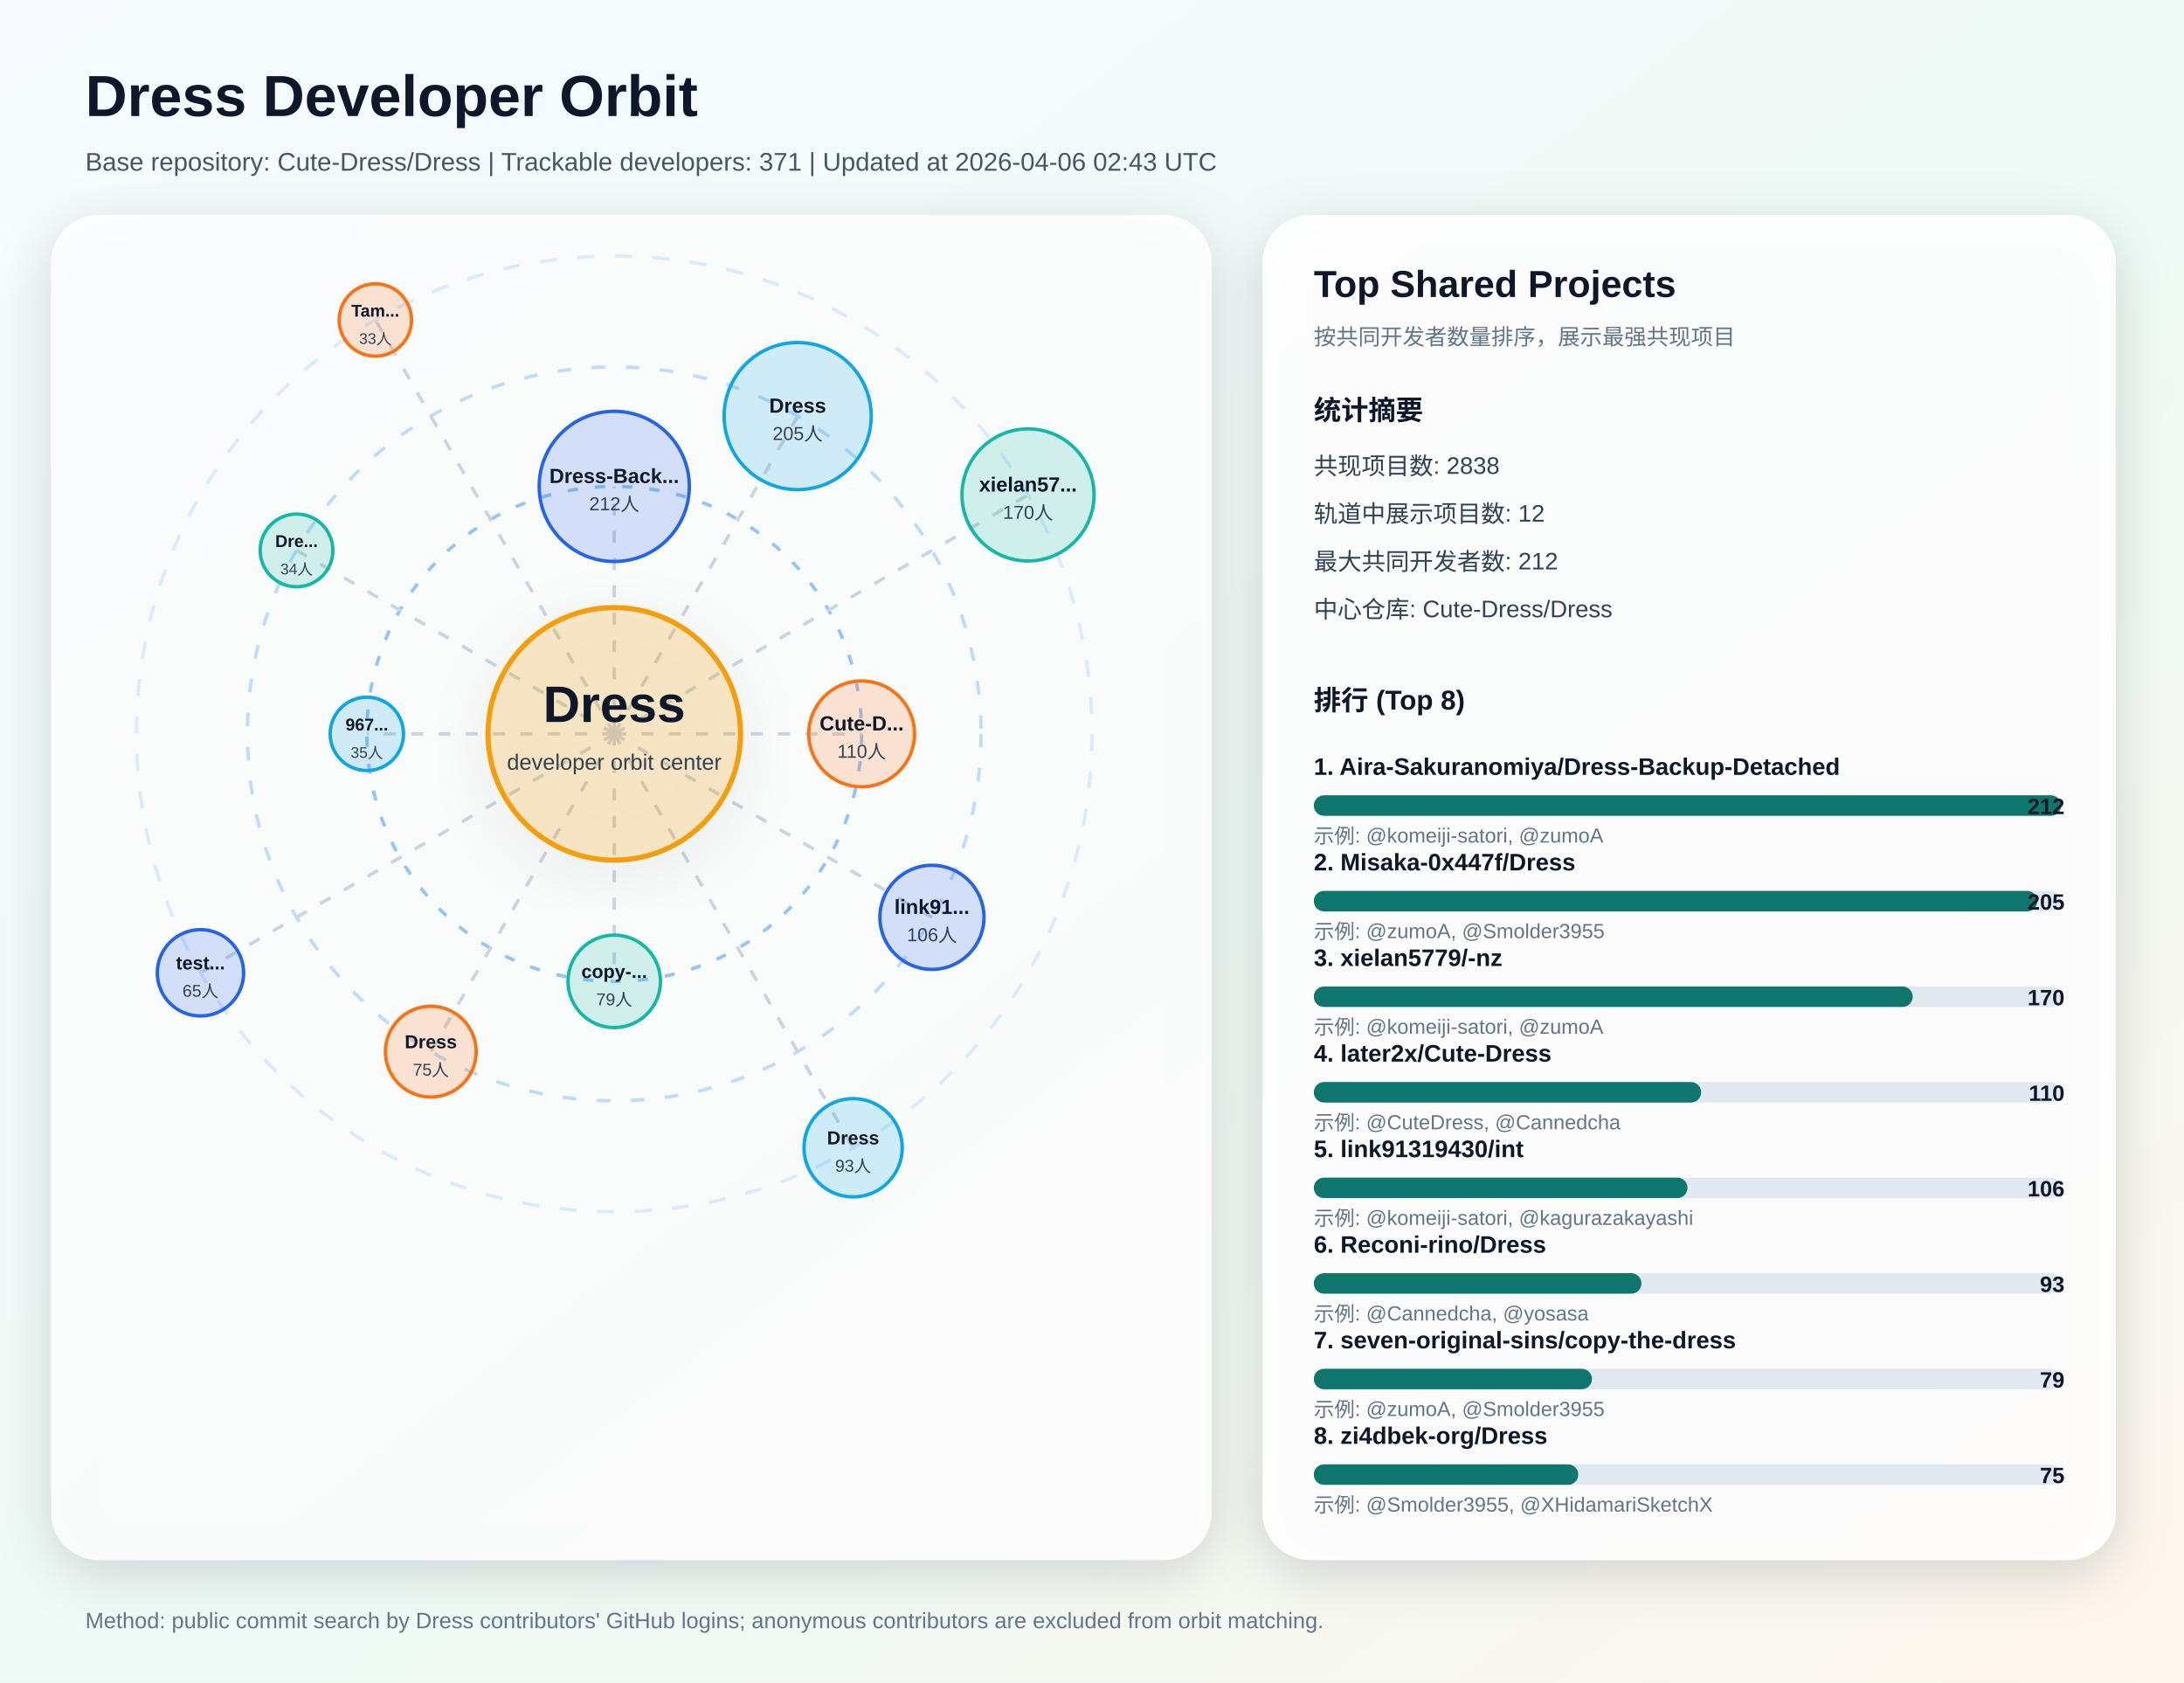
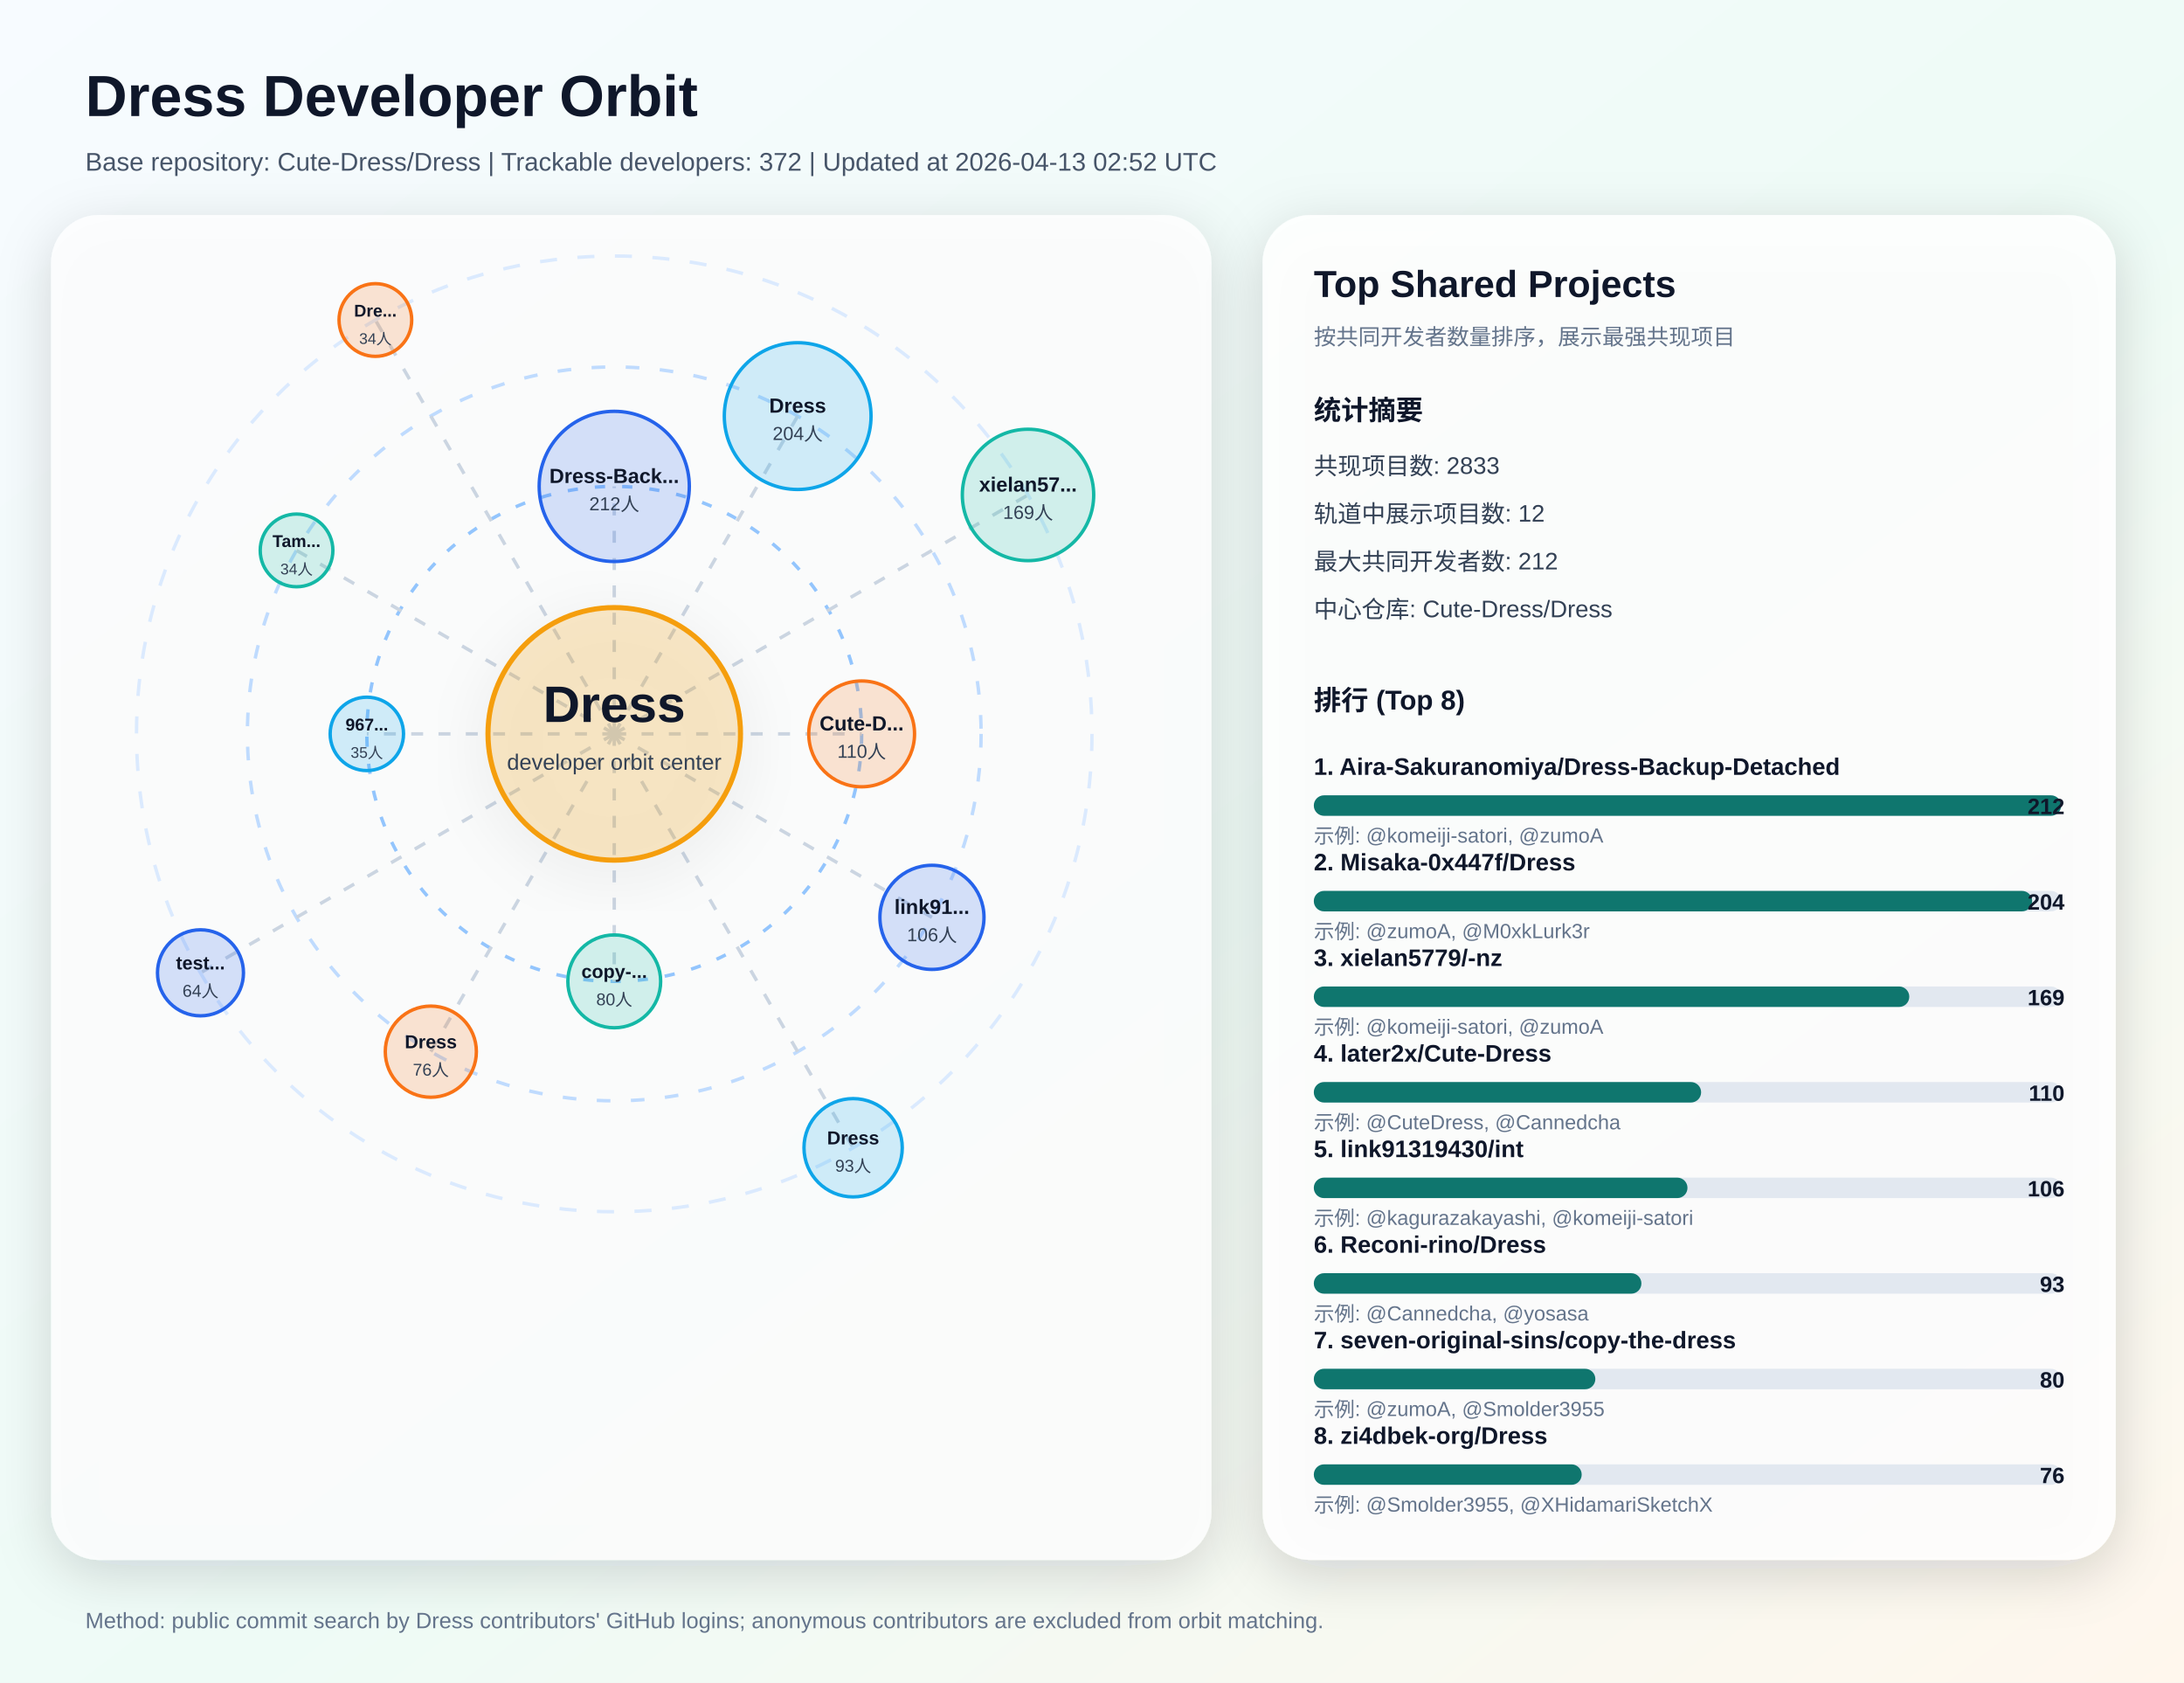
<svg xmlns="http://www.w3.org/2000/svg" width="1280" height="986" viewBox="0 0 1280 986" role="img" aria-labelledby="title desc">
  <defs>
    <linearGradient id="bg" x1="0" y1="0" x2="1" y2="1">
      <stop offset="0%" stop-color="#f7fbff" />
      <stop offset="55%" stop-color="#eefbf6" />
      <stop offset="100%" stop-color="#fff7ed" />
    </linearGradient>
    <filter id="softShadow" x="-20%" y="-20%" width="140%" height="140%">
      <feDropShadow dx="0" dy="8" stdDeviation="16" flood-color="#0f172a" flood-opacity="0.18" />
    </filter>
  </defs>
  <rect x="0" y="0" width="1280" height="986" fill="url(#bg)" />
  <text x="50" y="68" fill="#0f172a" font-size="34" font-family="Segoe UI, Arial, sans-serif" font-weight="700">Dress Developer Orbit</text>
-   <text x="50" y="100" fill="#475569" font-size="15" font-family="Segoe UI, Arial, sans-serif">Base repository: Cute-Dress/Dress | Trackable developers: 371 | Updated at 2026-04-06 02:43 UTC</text>
+   <text x="50" y="100" fill="#475569" font-size="15" font-family="Segoe UI, Arial, sans-serif">Base repository: Cute-Dress/Dress | Trackable developers: 372 | Updated at 2026-04-13 02:52 UTC</text>
  <rect x="30" y="126" width="680" height="788" rx="28" fill="#ffffff" fill-opacity="0.82" filter="url(#softShadow)" />
  <circle cx="360" cy="430" r="280" fill="none" stroke="#dbeafe" stroke-width="2" stroke-dasharray="10 12" />
  <circle cx="360" cy="430" r="215" fill="none" stroke="#bfdbfe" stroke-width="2" stroke-dasharray="8 12" />
  <circle cx="360" cy="430" r="145" fill="none" stroke="#93c5fd" stroke-width="2" stroke-dasharray="6 10" />
  <line x1="360" y1="430" x2="360.0" y2="285.0" stroke="#cbd5e1" stroke-width="2" stroke-dasharray="7 9" />
  <circle cx="360.0" cy="285.0" r="44.0" fill="#2563eb" fill-opacity="0.18" stroke="#2563eb" stroke-width="2" />
  <text x="360.0" y="283.0" text-anchor="middle" fill="#0f172a" font-size="12" font-family="Segoe UI, Arial, sans-serif" font-weight="700">Dress-Back...</text>
  <text x="360.0" y="299.0" text-anchor="middle" fill="#334155" font-size="11" font-family="Segoe UI, Arial, sans-serif">212人</text>
  <line x1="360" y1="430" x2="467.5" y2="243.8" stroke="#cbd5e1" stroke-width="2" stroke-dasharray="7 9" />
-   <circle cx="467.5" cy="243.8" r="43.1" fill="#0ea5e9" fill-opacity="0.18" stroke="#0ea5e9" stroke-width="2" />
+   <circle cx="467.5" cy="243.8" r="43.0" fill="#0ea5e9" fill-opacity="0.18" stroke="#0ea5e9" stroke-width="2" />
  <text x="467.5" y="241.8" text-anchor="middle" fill="#0f172a" font-size="12" font-family="Segoe UI, Arial, sans-serif" font-weight="700">Dress</text>
-   <text x="467.5" y="257.8" text-anchor="middle" fill="#334155" font-size="11" font-family="Segoe UI, Arial, sans-serif">205人</text>
+   <text x="467.5" y="257.8" text-anchor="middle" fill="#334155" font-size="11" font-family="Segoe UI, Arial, sans-serif">204人</text>
  <line x1="360" y1="430" x2="602.5" y2="290.0" stroke="#cbd5e1" stroke-width="2" stroke-dasharray="7 9" />
-   <circle cx="602.5" cy="290.0" r="38.7" fill="#14b8a6" fill-opacity="0.18" stroke="#14b8a6" stroke-width="2" />
+   <circle cx="602.5" cy="290.0" r="38.5" fill="#14b8a6" fill-opacity="0.18" stroke="#14b8a6" stroke-width="2" />
  <text x="602.5" y="288.0" text-anchor="middle" fill="#0f172a" font-size="12" font-family="Segoe UI, Arial, sans-serif" font-weight="700">xielan57...</text>
-   <text x="602.5" y="304.0" text-anchor="middle" fill="#334155" font-size="11" font-family="Segoe UI, Arial, sans-serif">170人</text>
+   <text x="602.5" y="304.0" text-anchor="middle" fill="#334155" font-size="11" font-family="Segoe UI, Arial, sans-serif">169人</text>
  <line x1="360" y1="430" x2="505.0" y2="430.0" stroke="#cbd5e1" stroke-width="2" stroke-dasharray="7 9" />
  <circle cx="505.0" cy="430.0" r="31.0" fill="#f97316" fill-opacity="0.18" stroke="#f97316" stroke-width="2" />
  <text x="505.0" y="428.0" text-anchor="middle" fill="#0f172a" font-size="12" font-family="Segoe UI, Arial, sans-serif" font-weight="700">Cute-D...</text>
  <text x="505.0" y="444.0" text-anchor="middle" fill="#334155" font-size="11" font-family="Segoe UI, Arial, sans-serif">110人</text>
  <line x1="360" y1="430" x2="546.2" y2="537.5" stroke="#cbd5e1" stroke-width="2" stroke-dasharray="7 9" />
  <circle cx="546.2" cy="537.5" r="30.5" fill="#2563eb" fill-opacity="0.18" stroke="#2563eb" stroke-width="2" />
  <text x="546.2" y="535.5" text-anchor="middle" fill="#0f172a" font-size="12" font-family="Segoe UI, Arial, sans-serif" font-weight="700">link91...</text>
  <text x="546.2" y="551.5" text-anchor="middle" fill="#334155" font-size="11" font-family="Segoe UI, Arial, sans-serif">106人</text>
  <line x1="360" y1="430" x2="500.0" y2="672.5" stroke="#cbd5e1" stroke-width="2" stroke-dasharray="7 9" />
  <circle cx="500.0" cy="672.5" r="28.8" fill="#0ea5e9" fill-opacity="0.18" stroke="#0ea5e9" stroke-width="2" />
  <text x="500.0" y="670.5" text-anchor="middle" fill="#0f172a" font-size="11" font-family="Segoe UI, Arial, sans-serif" font-weight="700">Dress</text>
  <text x="500.0" y="686.5" text-anchor="middle" fill="#334155" font-size="10" font-family="Segoe UI, Arial, sans-serif">93人</text>
  <line x1="360" y1="430" x2="360.0" y2="575.0" stroke="#cbd5e1" stroke-width="2" stroke-dasharray="7 9" />
-   <circle cx="360.0" cy="575.0" r="27.1" fill="#14b8a6" fill-opacity="0.18" stroke="#14b8a6" stroke-width="2" />
+   <circle cx="360.0" cy="575.0" r="27.2" fill="#14b8a6" fill-opacity="0.18" stroke="#14b8a6" stroke-width="2" />
  <text x="360.0" y="573.0" text-anchor="middle" fill="#0f172a" font-size="11" font-family="Segoe UI, Arial, sans-serif" font-weight="700">copy-...</text>
-   <text x="360.0" y="589.0" text-anchor="middle" fill="#334155" font-size="10" font-family="Segoe UI, Arial, sans-serif">79人</text>
+   <text x="360.0" y="589.0" text-anchor="middle" fill="#334155" font-size="10" font-family="Segoe UI, Arial, sans-serif">80人</text>
  <line x1="360" y1="430" x2="252.5" y2="616.2" stroke="#cbd5e1" stroke-width="2" stroke-dasharray="7 9" />
-   <circle cx="252.5" cy="616.2" r="26.6" fill="#f97316" fill-opacity="0.18" stroke="#f97316" stroke-width="2" />
+   <circle cx="252.5" cy="616.2" r="26.7" fill="#f97316" fill-opacity="0.18" stroke="#f97316" stroke-width="2" />
  <text x="252.5" y="614.2" text-anchor="middle" fill="#0f172a" font-size="11" font-family="Segoe UI, Arial, sans-serif" font-weight="700">Dress</text>
-   <text x="252.5" y="630.2" text-anchor="middle" fill="#334155" font-size="10" font-family="Segoe UI, Arial, sans-serif">75人</text>
+   <text x="252.5" y="630.2" text-anchor="middle" fill="#334155" font-size="10" font-family="Segoe UI, Arial, sans-serif">76人</text>
  <line x1="360" y1="430" x2="117.5" y2="570.0" stroke="#cbd5e1" stroke-width="2" stroke-dasharray="7 9" />
-   <circle cx="117.5" cy="570.0" r="25.3" fill="#2563eb" fill-opacity="0.18" stroke="#2563eb" stroke-width="2" />
+   <circle cx="117.5" cy="570.0" r="25.2" fill="#2563eb" fill-opacity="0.18" stroke="#2563eb" stroke-width="2" />
  <text x="117.5" y="568.0" text-anchor="middle" fill="#0f172a" font-size="11" font-family="Segoe UI, Arial, sans-serif" font-weight="700">test...</text>
-   <text x="117.5" y="584.0" text-anchor="middle" fill="#334155" font-size="10" font-family="Segoe UI, Arial, sans-serif">65人</text>
+   <text x="117.5" y="584.0" text-anchor="middle" fill="#334155" font-size="10" font-family="Segoe UI, Arial, sans-serif">64人</text>
  <line x1="360" y1="430" x2="215.0" y2="430.0" stroke="#cbd5e1" stroke-width="2" stroke-dasharray="7 9" />
  <circle cx="215.0" cy="430.0" r="21.5" fill="#0ea5e9" fill-opacity="0.18" stroke="#0ea5e9" stroke-width="2" />
  <text x="215.0" y="428.0" text-anchor="middle" fill="#0f172a" font-size="10" font-family="Segoe UI, Arial, sans-serif" font-weight="700">967...</text>
  <text x="215.0" y="444.0" text-anchor="middle" fill="#334155" font-size="9" font-family="Segoe UI, Arial, sans-serif">35人</text>
  <line x1="360" y1="430" x2="173.8" y2="322.5" stroke="#cbd5e1" stroke-width="2" stroke-dasharray="7 9" />
  <circle cx="173.8" cy="322.5" r="21.3" fill="#14b8a6" fill-opacity="0.18" stroke="#14b8a6" stroke-width="2" />
-   <text x="173.8" y="320.5" text-anchor="middle" fill="#0f172a" font-size="10" font-family="Segoe UI, Arial, sans-serif" font-weight="700">Dre...</text>
+   <text x="173.8" y="320.5" text-anchor="middle" fill="#0f172a" font-size="10" font-family="Segoe UI, Arial, sans-serif" font-weight="700">Tam...</text>
  <text x="173.8" y="336.5" text-anchor="middle" fill="#334155" font-size="9" font-family="Segoe UI, Arial, sans-serif">34人</text>
  <line x1="360" y1="430" x2="220.0" y2="187.5" stroke="#cbd5e1" stroke-width="2" stroke-dasharray="7 9" />
-   <circle cx="220.0" cy="187.5" r="21.2" fill="#f97316" fill-opacity="0.18" stroke="#f97316" stroke-width="2" />
-   <text x="220.0" y="185.5" text-anchor="middle" fill="#0f172a" font-size="10" font-family="Segoe UI, Arial, sans-serif" font-weight="700">Tam...</text>
-   <text x="220.0" y="201.5" text-anchor="middle" fill="#334155" font-size="9" font-family="Segoe UI, Arial, sans-serif">33人</text>
+   <circle cx="220.0" cy="187.5" r="21.3" fill="#f97316" fill-opacity="0.18" stroke="#f97316" stroke-width="2" />
+   <text x="220.0" y="185.5" text-anchor="middle" fill="#0f172a" font-size="10" font-family="Segoe UI, Arial, sans-serif" font-weight="700">Dre...</text>
+   <text x="220.0" y="201.5" text-anchor="middle" fill="#334155" font-size="9" font-family="Segoe UI, Arial, sans-serif">34人</text>
  <circle cx="360" cy="430" r="74" fill="#f59e0b" fill-opacity="0.2" stroke="#f59e0b" stroke-width="3" filter="url(#softShadow)" />
  <text x="360" y="423" text-anchor="middle" fill="#0f172a" font-size="30" font-family="Segoe UI, Arial, sans-serif" font-weight="800">Dress</text>
  <text x="360" y="451" text-anchor="middle" fill="#334155" font-size="13" font-family="Segoe UI, Arial, sans-serif">developer orbit center</text>
  <rect x="740" y="126" width="500" height="788" rx="28" fill="#ffffff" fill-opacity="0.88" filter="url(#softShadow)" />
  <text x="770" y="174" fill="#0f172a" font-size="22" font-family="Segoe UI, Arial, sans-serif" font-weight="700">Top Shared Projects</text>
  <text x="770" y="202" fill="#64748b" font-size="13" font-family="Segoe UI, Arial, sans-serif">按共同开发者数量排序，展示最强共现项目</text>
  <text x="770" y="246" fill="#0f172a" font-size="16" font-family="Segoe UI, Arial, sans-serif" font-weight="700">统计摘要</text>
-   <text x="770" y="278" fill="#334155" font-size="14" font-family="Segoe UI, Arial, sans-serif">共现项目数: 2838</text>
+   <text x="770" y="278" fill="#334155" font-size="14" font-family="Segoe UI, Arial, sans-serif">共现项目数: 2833</text>
  <text x="770" y="306" fill="#334155" font-size="14" font-family="Segoe UI, Arial, sans-serif">轨道中展示项目数: 12</text>
  <text x="770" y="334" fill="#334155" font-size="14" font-family="Segoe UI, Arial, sans-serif">最大共同开发者数: 212</text>
  <text x="770" y="362" fill="#334155" font-size="14" font-family="Segoe UI, Arial, sans-serif">中心仓库: Cute-Dress/Dress</text>
  <text x="770" y="416" fill="#0f172a" font-size="16" font-family="Segoe UI, Arial, sans-serif" font-weight="700">排行 (Top 8)</text>
  <text x="770" y="454" fill="#0f172a" font-size="14" font-family="Segoe UI, Arial, sans-serif" font-weight="600">1. Aira-Sakuranomiya/Dress-Backup-Detached</text>
  <rect x="770" y="466" width="438" height="12" rx="6" fill="#e2e8f0" />
  <rect x="770" y="466" width="438" height="12" rx="6" fill="#0f766e" />
  <text x="1210" y="477" text-anchor="end" fill="#0f172a" font-size="13" font-family="Segoe UI, Arial, sans-serif" font-weight="700">212</text>
  <text x="770" y="494" fill="#64748b" font-size="12" font-family="Segoe UI, Arial, sans-serif">示例: @komeiji-satori, @zumoA</text>
  <text x="770" y="510" fill="#0f172a" font-size="14" font-family="Segoe UI, Arial, sans-serif" font-weight="600">2. Misaka-0x447f/Dress</text>
  <rect x="770" y="522" width="438" height="12" rx="6" fill="#e2e8f0" />
-   <rect x="770" y="522" width="424" height="12" rx="6" fill="#0f766e" />
-   <text x="1210" y="533" text-anchor="end" fill="#0f172a" font-size="13" font-family="Segoe UI, Arial, sans-serif" font-weight="700">205</text>
-   <text x="770" y="550" fill="#64748b" font-size="12" font-family="Segoe UI, Arial, sans-serif">示例: @zumoA, @Smolder3955</text>
+   <rect x="770" y="522" width="421" height="12" rx="6" fill="#0f766e" />
+   <text x="1210" y="533" text-anchor="end" fill="#0f172a" font-size="13" font-family="Segoe UI, Arial, sans-serif" font-weight="700">204</text>
+   <text x="770" y="550" fill="#64748b" font-size="12" font-family="Segoe UI, Arial, sans-serif">示例: @zumoA, @M0xkLurk3r</text>
  <text x="770" y="566" fill="#0f172a" font-size="14" font-family="Segoe UI, Arial, sans-serif" font-weight="600">3. xielan5779/-nz</text>
  <rect x="770" y="578" width="438" height="12" rx="6" fill="#e2e8f0" />
-   <rect x="770" y="578" width="351" height="12" rx="6" fill="#0f766e" />
-   <text x="1210" y="589" text-anchor="end" fill="#0f172a" font-size="13" font-family="Segoe UI, Arial, sans-serif" font-weight="700">170</text>
+   <rect x="770" y="578" width="349" height="12" rx="6" fill="#0f766e" />
+   <text x="1210" y="589" text-anchor="end" fill="#0f172a" font-size="13" font-family="Segoe UI, Arial, sans-serif" font-weight="700">169</text>
  <text x="770" y="606" fill="#64748b" font-size="12" font-family="Segoe UI, Arial, sans-serif">示例: @komeiji-satori, @zumoA</text>
  <text x="770" y="622" fill="#0f172a" font-size="14" font-family="Segoe UI, Arial, sans-serif" font-weight="600">4. later2x/Cute-Dress</text>
  <rect x="770" y="634" width="438" height="12" rx="6" fill="#e2e8f0" />
  <rect x="770" y="634" width="227" height="12" rx="6" fill="#0f766e" />
  <text x="1210" y="645" text-anchor="end" fill="#0f172a" font-size="13" font-family="Segoe UI, Arial, sans-serif" font-weight="700">110</text>
  <text x="770" y="662" fill="#64748b" font-size="12" font-family="Segoe UI, Arial, sans-serif">示例: @CuteDress, @Cannedcha</text>
  <text x="770" y="678" fill="#0f172a" font-size="14" font-family="Segoe UI, Arial, sans-serif" font-weight="600">5. link91319430/int</text>
  <rect x="770" y="690" width="438" height="12" rx="6" fill="#e2e8f0" />
  <rect x="770" y="690" width="219" height="12" rx="6" fill="#0f766e" />
  <text x="1210" y="701" text-anchor="end" fill="#0f172a" font-size="13" font-family="Segoe UI, Arial, sans-serif" font-weight="700">106</text>
-   <text x="770" y="718" fill="#64748b" font-size="12" font-family="Segoe UI, Arial, sans-serif">示例: @komeiji-satori, @kagurazakayashi</text>
+   <text x="770" y="718" fill="#64748b" font-size="12" font-family="Segoe UI, Arial, sans-serif">示例: @kagurazakayashi, @komeiji-satori</text>
  <text x="770" y="734" fill="#0f172a" font-size="14" font-family="Segoe UI, Arial, sans-serif" font-weight="600">6. Reconi-rino/Dress</text>
  <rect x="770" y="746" width="438" height="12" rx="6" fill="#e2e8f0" />
  <rect x="770" y="746" width="192" height="12" rx="6" fill="#0f766e" />
  <text x="1210" y="757" text-anchor="end" fill="#0f172a" font-size="13" font-family="Segoe UI, Arial, sans-serif" font-weight="700">93</text>
  <text x="770" y="774" fill="#64748b" font-size="12" font-family="Segoe UI, Arial, sans-serif">示例: @Cannedcha, @yosasa</text>
  <text x="770" y="790" fill="#0f172a" font-size="14" font-family="Segoe UI, Arial, sans-serif" font-weight="600">7. seven-original-sins/copy-the-dress</text>
  <rect x="770" y="802" width="438" height="12" rx="6" fill="#e2e8f0" />
-   <rect x="770" y="802" width="163" height="12" rx="6" fill="#0f766e" />
-   <text x="1210" y="813" text-anchor="end" fill="#0f172a" font-size="13" font-family="Segoe UI, Arial, sans-serif" font-weight="700">79</text>
+   <rect x="770" y="802" width="165" height="12" rx="6" fill="#0f766e" />
+   <text x="1210" y="813" text-anchor="end" fill="#0f172a" font-size="13" font-family="Segoe UI, Arial, sans-serif" font-weight="700">80</text>
  <text x="770" y="830" fill="#64748b" font-size="12" font-family="Segoe UI, Arial, sans-serif">示例: @zumoA, @Smolder3955</text>
  <text x="770" y="846" fill="#0f172a" font-size="14" font-family="Segoe UI, Arial, sans-serif" font-weight="600">8. zi4dbek-org/Dress</text>
  <rect x="770" y="858" width="438" height="12" rx="6" fill="#e2e8f0" />
-   <rect x="770" y="858" width="155" height="12" rx="6" fill="#0f766e" />
-   <text x="1210" y="869" text-anchor="end" fill="#0f172a" font-size="13" font-family="Segoe UI, Arial, sans-serif" font-weight="700">75</text>
+   <rect x="770" y="858" width="157" height="12" rx="6" fill="#0f766e" />
+   <text x="1210" y="869" text-anchor="end" fill="#0f172a" font-size="13" font-family="Segoe UI, Arial, sans-serif" font-weight="700">76</text>
  <text x="770" y="886" fill="#64748b" font-size="12" font-family="Segoe UI, Arial, sans-serif">示例: @Smolder3955, @XHidamariSketchX</text>
  <text x="50" y="954" fill="#64748b" font-size="13" font-family="Segoe UI, Arial, sans-serif">Method: public commit search by Dress contributors' GitHub logins; anonymous contributors are excluded from orbit matching.</text>
</svg>
